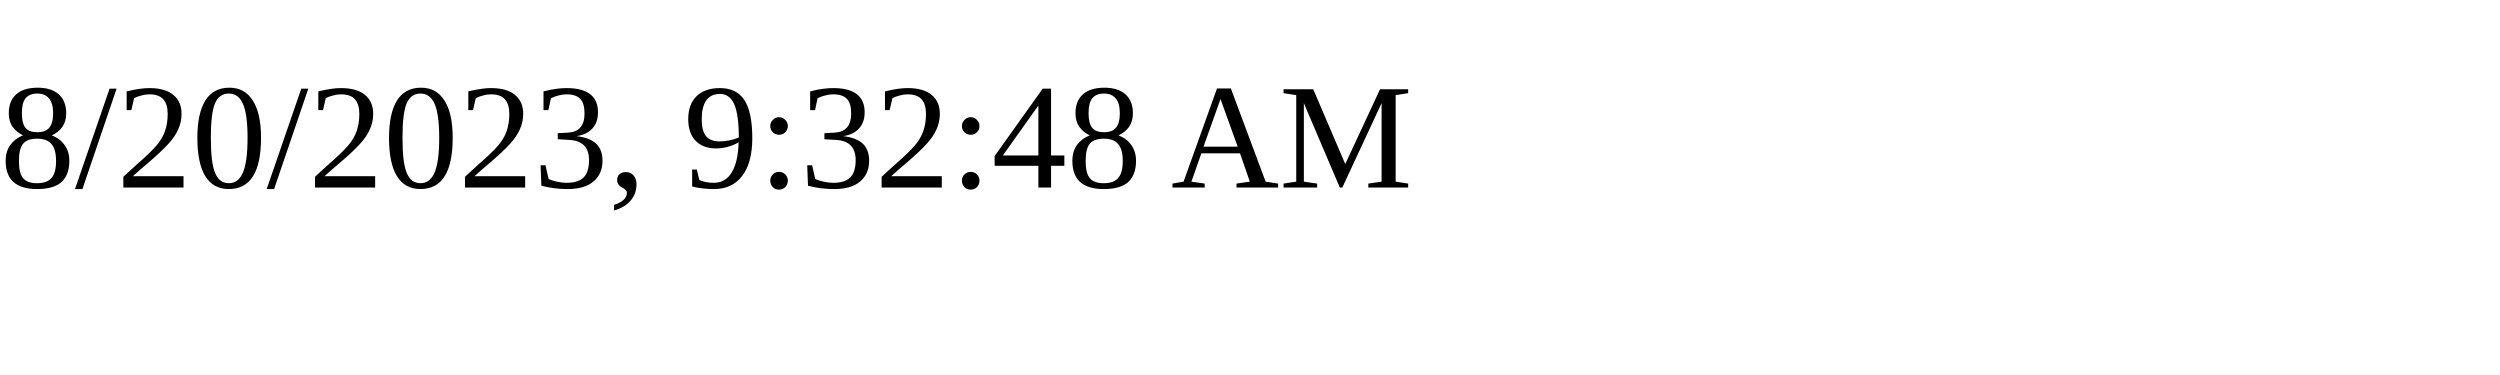
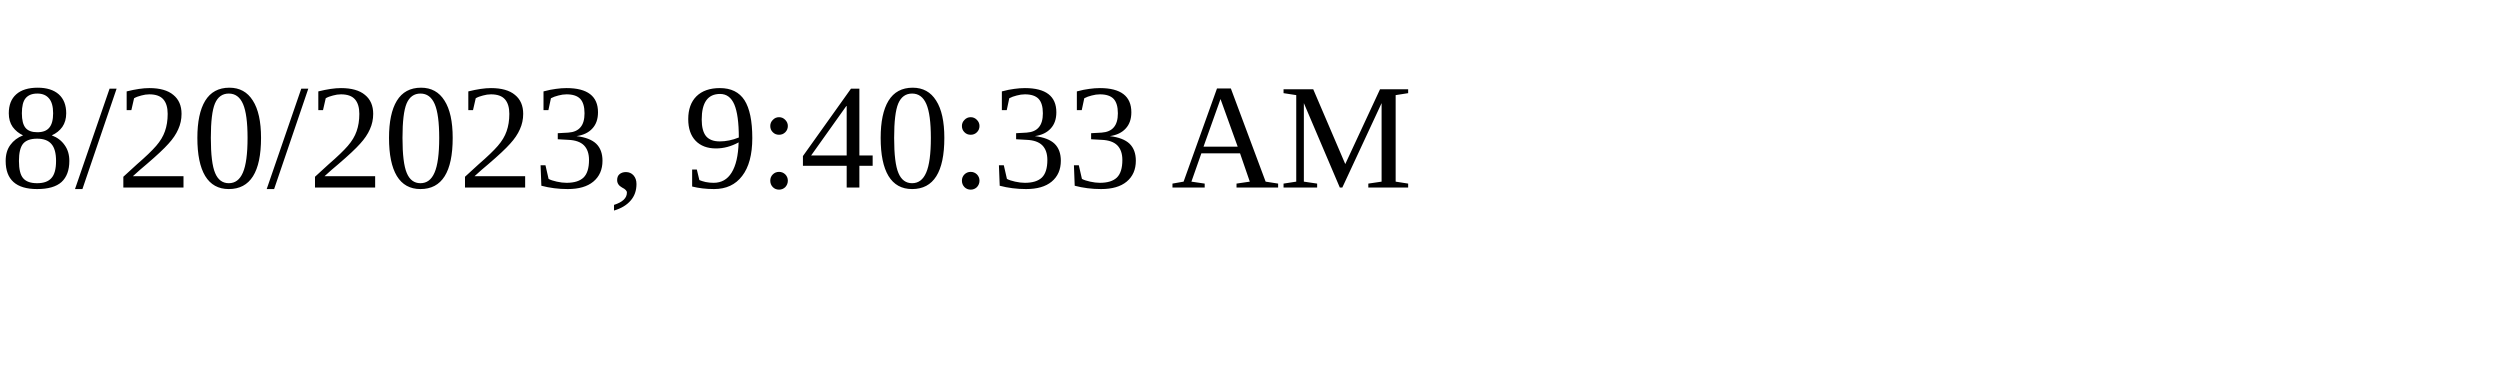
<svg xmlns="http://www.w3.org/2000/svg" height="30" width="200">
-   <text x="0" y="15">8/20/2023, 9:32:48 AM</text>
+   <text x="0" y="15">8/20/2023, 9:40:33 AM</text>
</svg>
